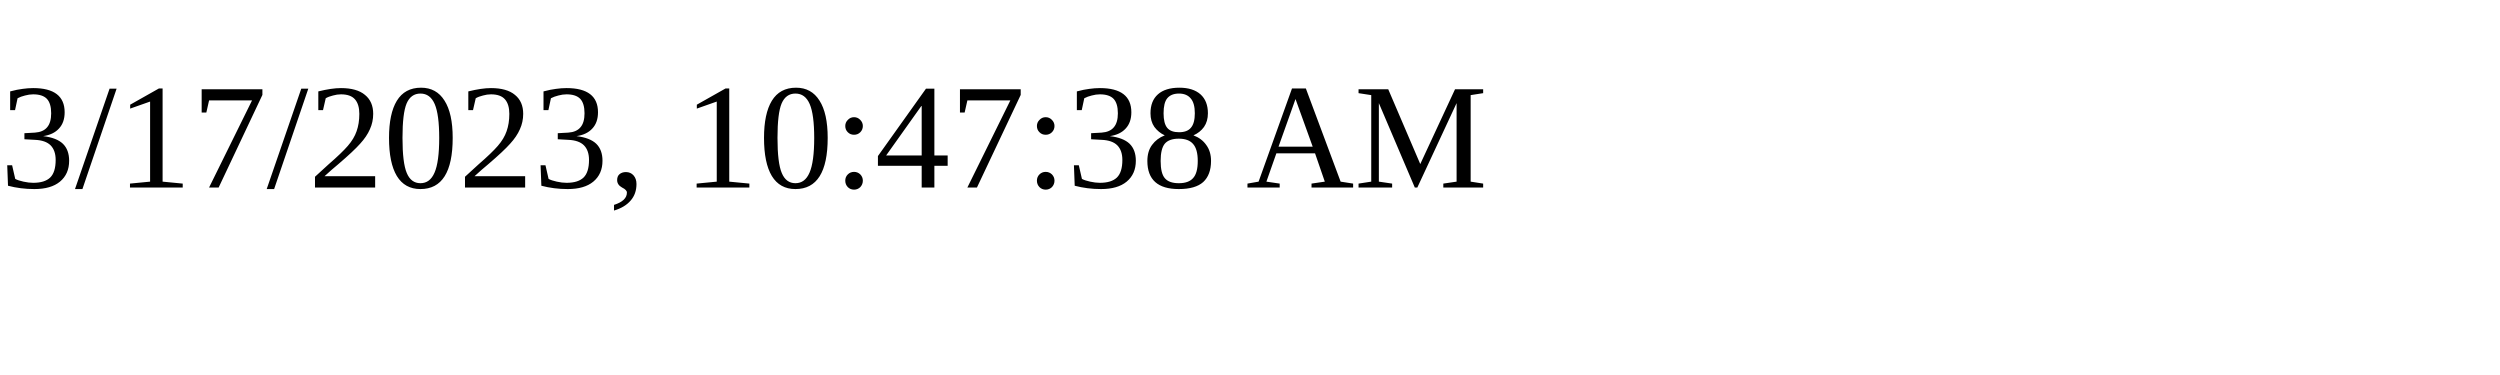
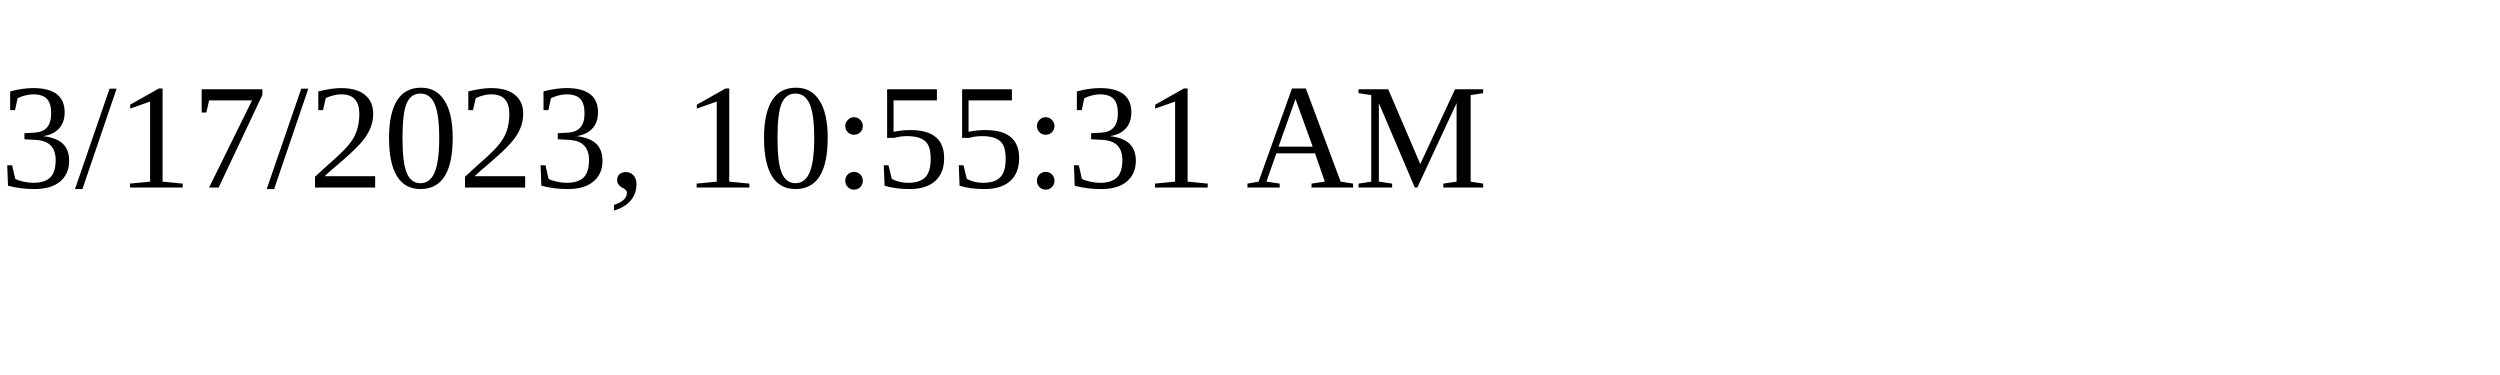
<svg xmlns="http://www.w3.org/2000/svg" height="30" width="200">
-   <text x="0" y="15">3/17/2023, 10:47:38 AM</text>
+   <text x="0" y="15">3/17/2023, 10:55:31 AM</text>
</svg>
